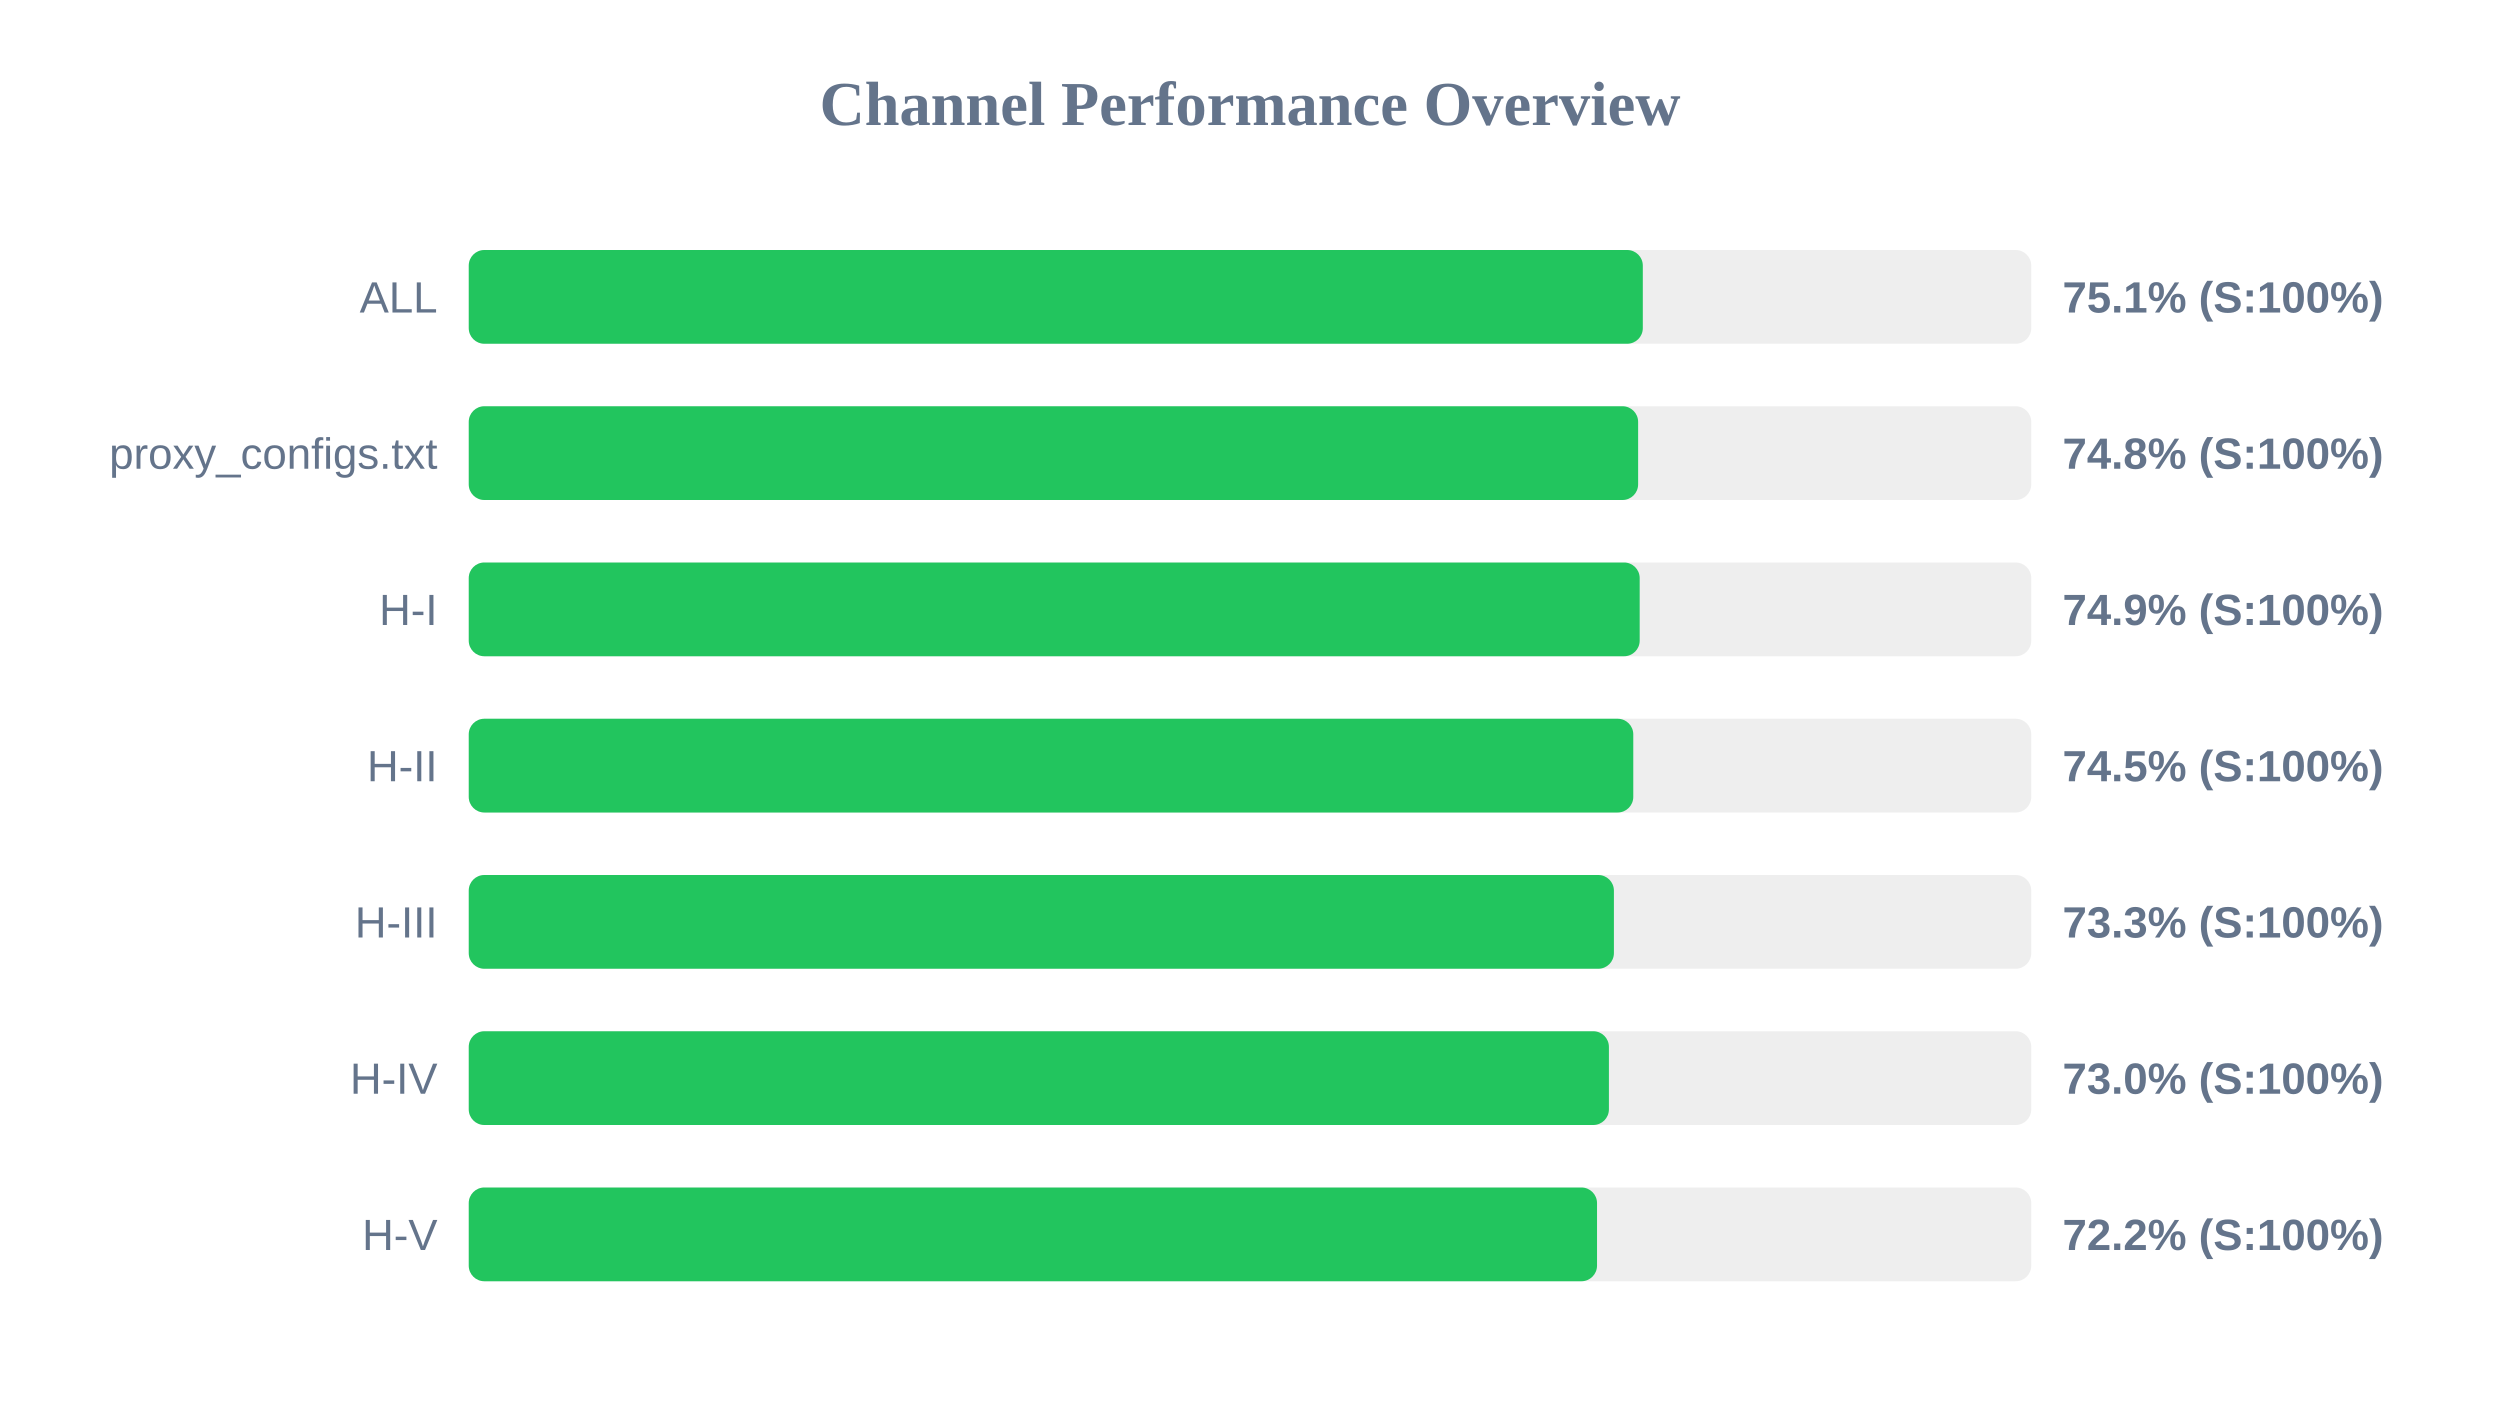
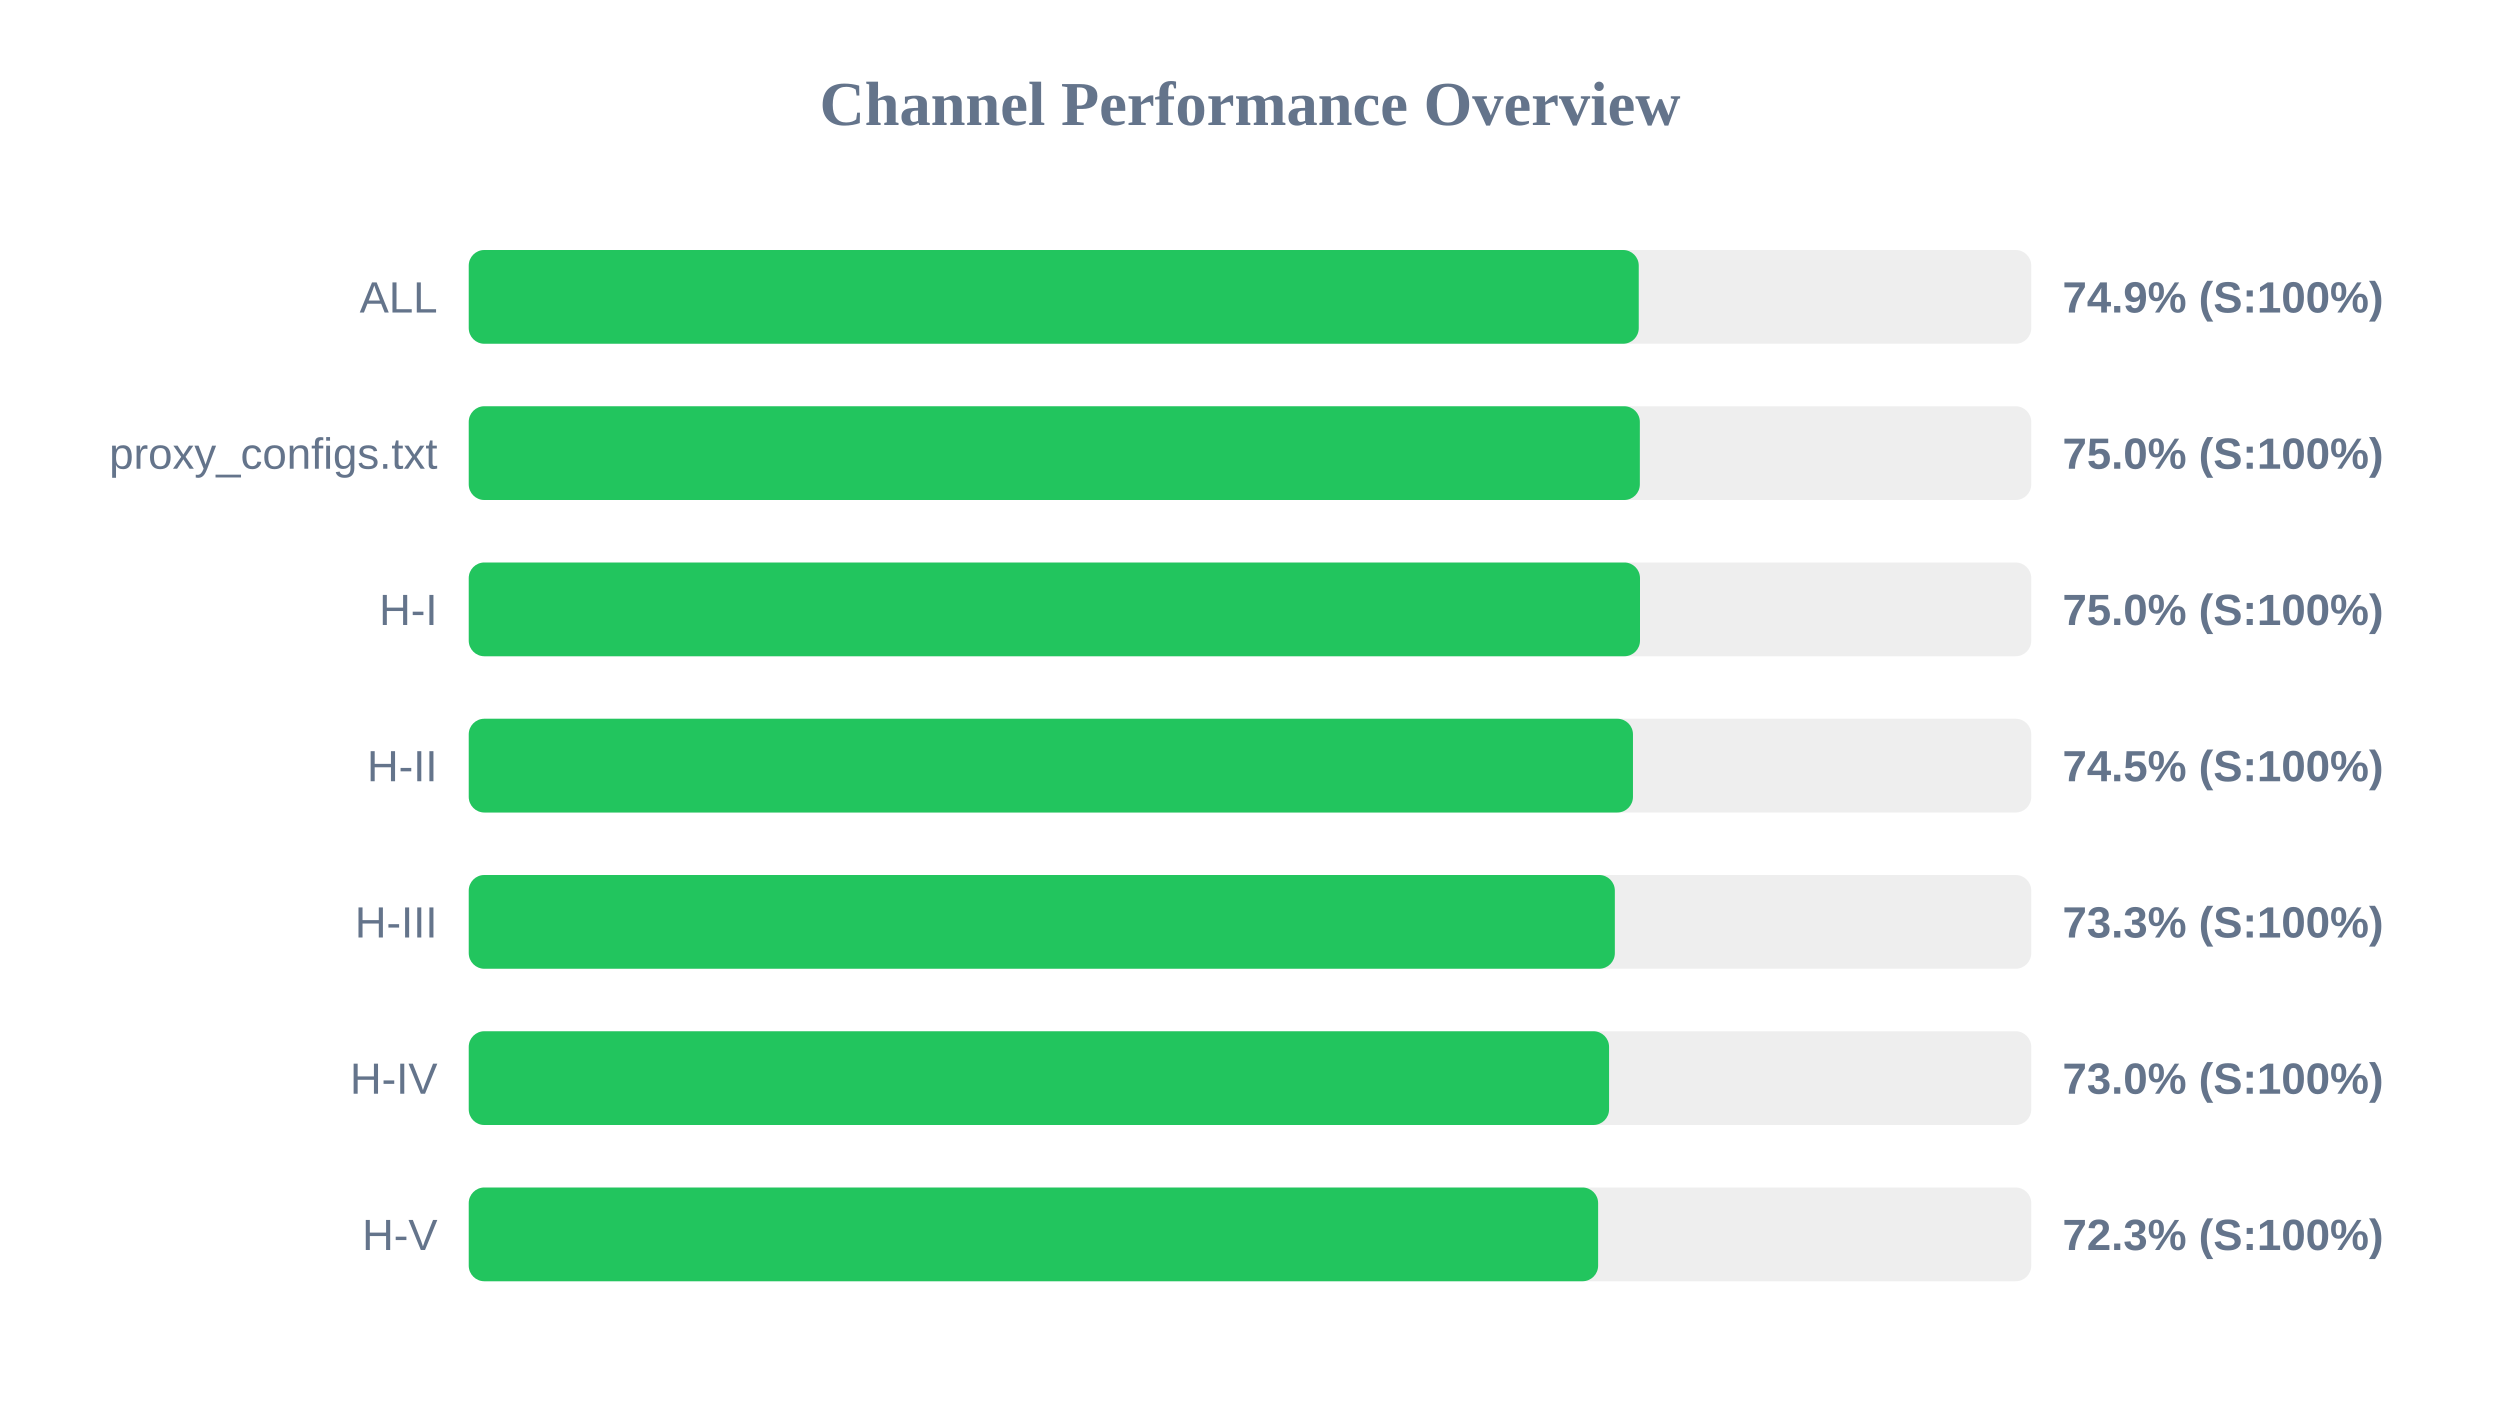
<svg xmlns="http://www.w3.org/2000/svg" width="800" height="450" version="1.1">
  <style>
        .row { font: 14px Arial; fill: #64748b; }
        .score { font: bold 14px Arial; fill: #64748b; }
    </style>
  <text x="400" y="40" text-anchor="middle" font-size="20px" font-weight="bold" fill="#64748b">Channel Performance Overview</text>
  <rect x="150" y="80" width="500" height="30" fill="#eee" rx="5" />
-   <rect x="150" y="80" width="375.7" height="30" fill="#22c55e" rx="5" />
+   <rect x="150" y="80" width="374.4" height="30" fill="#22c55e" rx="5" />
  <text x="140" y="100" text-anchor="end" class="row">ALL</text>
-   <text x="660" y="100" text-anchor="start" class="score">75.1% (S:100%)</text>
+   <text x="660" y="100" text-anchor="start" class="score">74.9% (S:100%)</text>
  <rect x="150" y="130" width="500" height="30" fill="#eee" rx="5" />
-   <rect x="150" y="130" width="374.2" height="30" fill="#22c55e" rx="5" />
+   <rect x="150" y="130" width="374.75" height="30" fill="#22c55e" rx="5" />
  <text x="140" y="150" text-anchor="end" class="row">proxy_configs.txt</text>
-   <text x="660" y="150" text-anchor="start" class="score">74.8% (S:100%)</text>
+   <text x="660" y="150" text-anchor="start" class="score">75.0% (S:100%)</text>
  <rect x="150" y="180" width="500" height="30" fill="#eee" rx="5" />
-   <rect x="150" y="180" width="374.7" height="30" fill="#22c55e" rx="5" />
+   <rect x="150" y="180" width="374.8" height="30" fill="#22c55e" rx="5" />
  <text x="140" y="200" text-anchor="end" class="row">H-I</text>
-   <text x="660" y="200" text-anchor="start" class="score">74.9% (S:100%)</text>
+   <text x="660" y="200" text-anchor="start" class="score">75.0% (S:100%)</text>
  <rect x="150" y="230" width="500" height="30" fill="#eee" rx="5" />
-   <rect x="150" y="230" width="372.65" height="30" fill="#22c55e" rx="5" />
+   <rect x="150" y="230" width="372.55" height="30" fill="#22c55e" rx="5" />
  <text x="140" y="250" text-anchor="end" class="row">H-II</text>
  <text x="660" y="250" text-anchor="start" class="score">74.5% (S:100%)</text>
  <rect x="150" y="280" width="500" height="30" fill="#eee" rx="5" />
-   <rect x="150" y="280" width="366.45" height="30" fill="#22c55e" rx="5" />
+   <rect x="150" y="280" width="366.75" height="30" fill="#22c55e" rx="5" />
  <text x="140" y="300" text-anchor="end" class="row">H-III</text>
  <text x="660" y="300" text-anchor="start" class="score">73.3% (S:100%)</text>
  <rect x="150" y="330" width="500" height="30" fill="#eee" rx="5" />
-   <rect x="150" y="330" width="364.85" height="30" fill="#22c55e" rx="5" />
+   <rect x="150" y="330" width="364.9" height="30" fill="#22c55e" rx="5" />
  <text x="140" y="350" text-anchor="end" class="row">H-IV</text>
  <text x="660" y="350" text-anchor="start" class="score">73.0% (S:100%)</text>
  <rect x="150" y="380" width="500" height="30" fill="#eee" rx="5" />
-   <rect x="150" y="380" width="361.05" height="30" fill="#22c55e" rx="5" />
+   <rect x="150" y="380" width="361.4" height="30" fill="#22c55e" rx="5" />
  <text x="140" y="400" text-anchor="end" class="row">H-V</text>
-   <text x="660" y="400" text-anchor="start" class="score">72.2% (S:100%)</text>
+   <text x="660" y="400" text-anchor="start" class="score">72.3% (S:100%)</text>
</svg>
